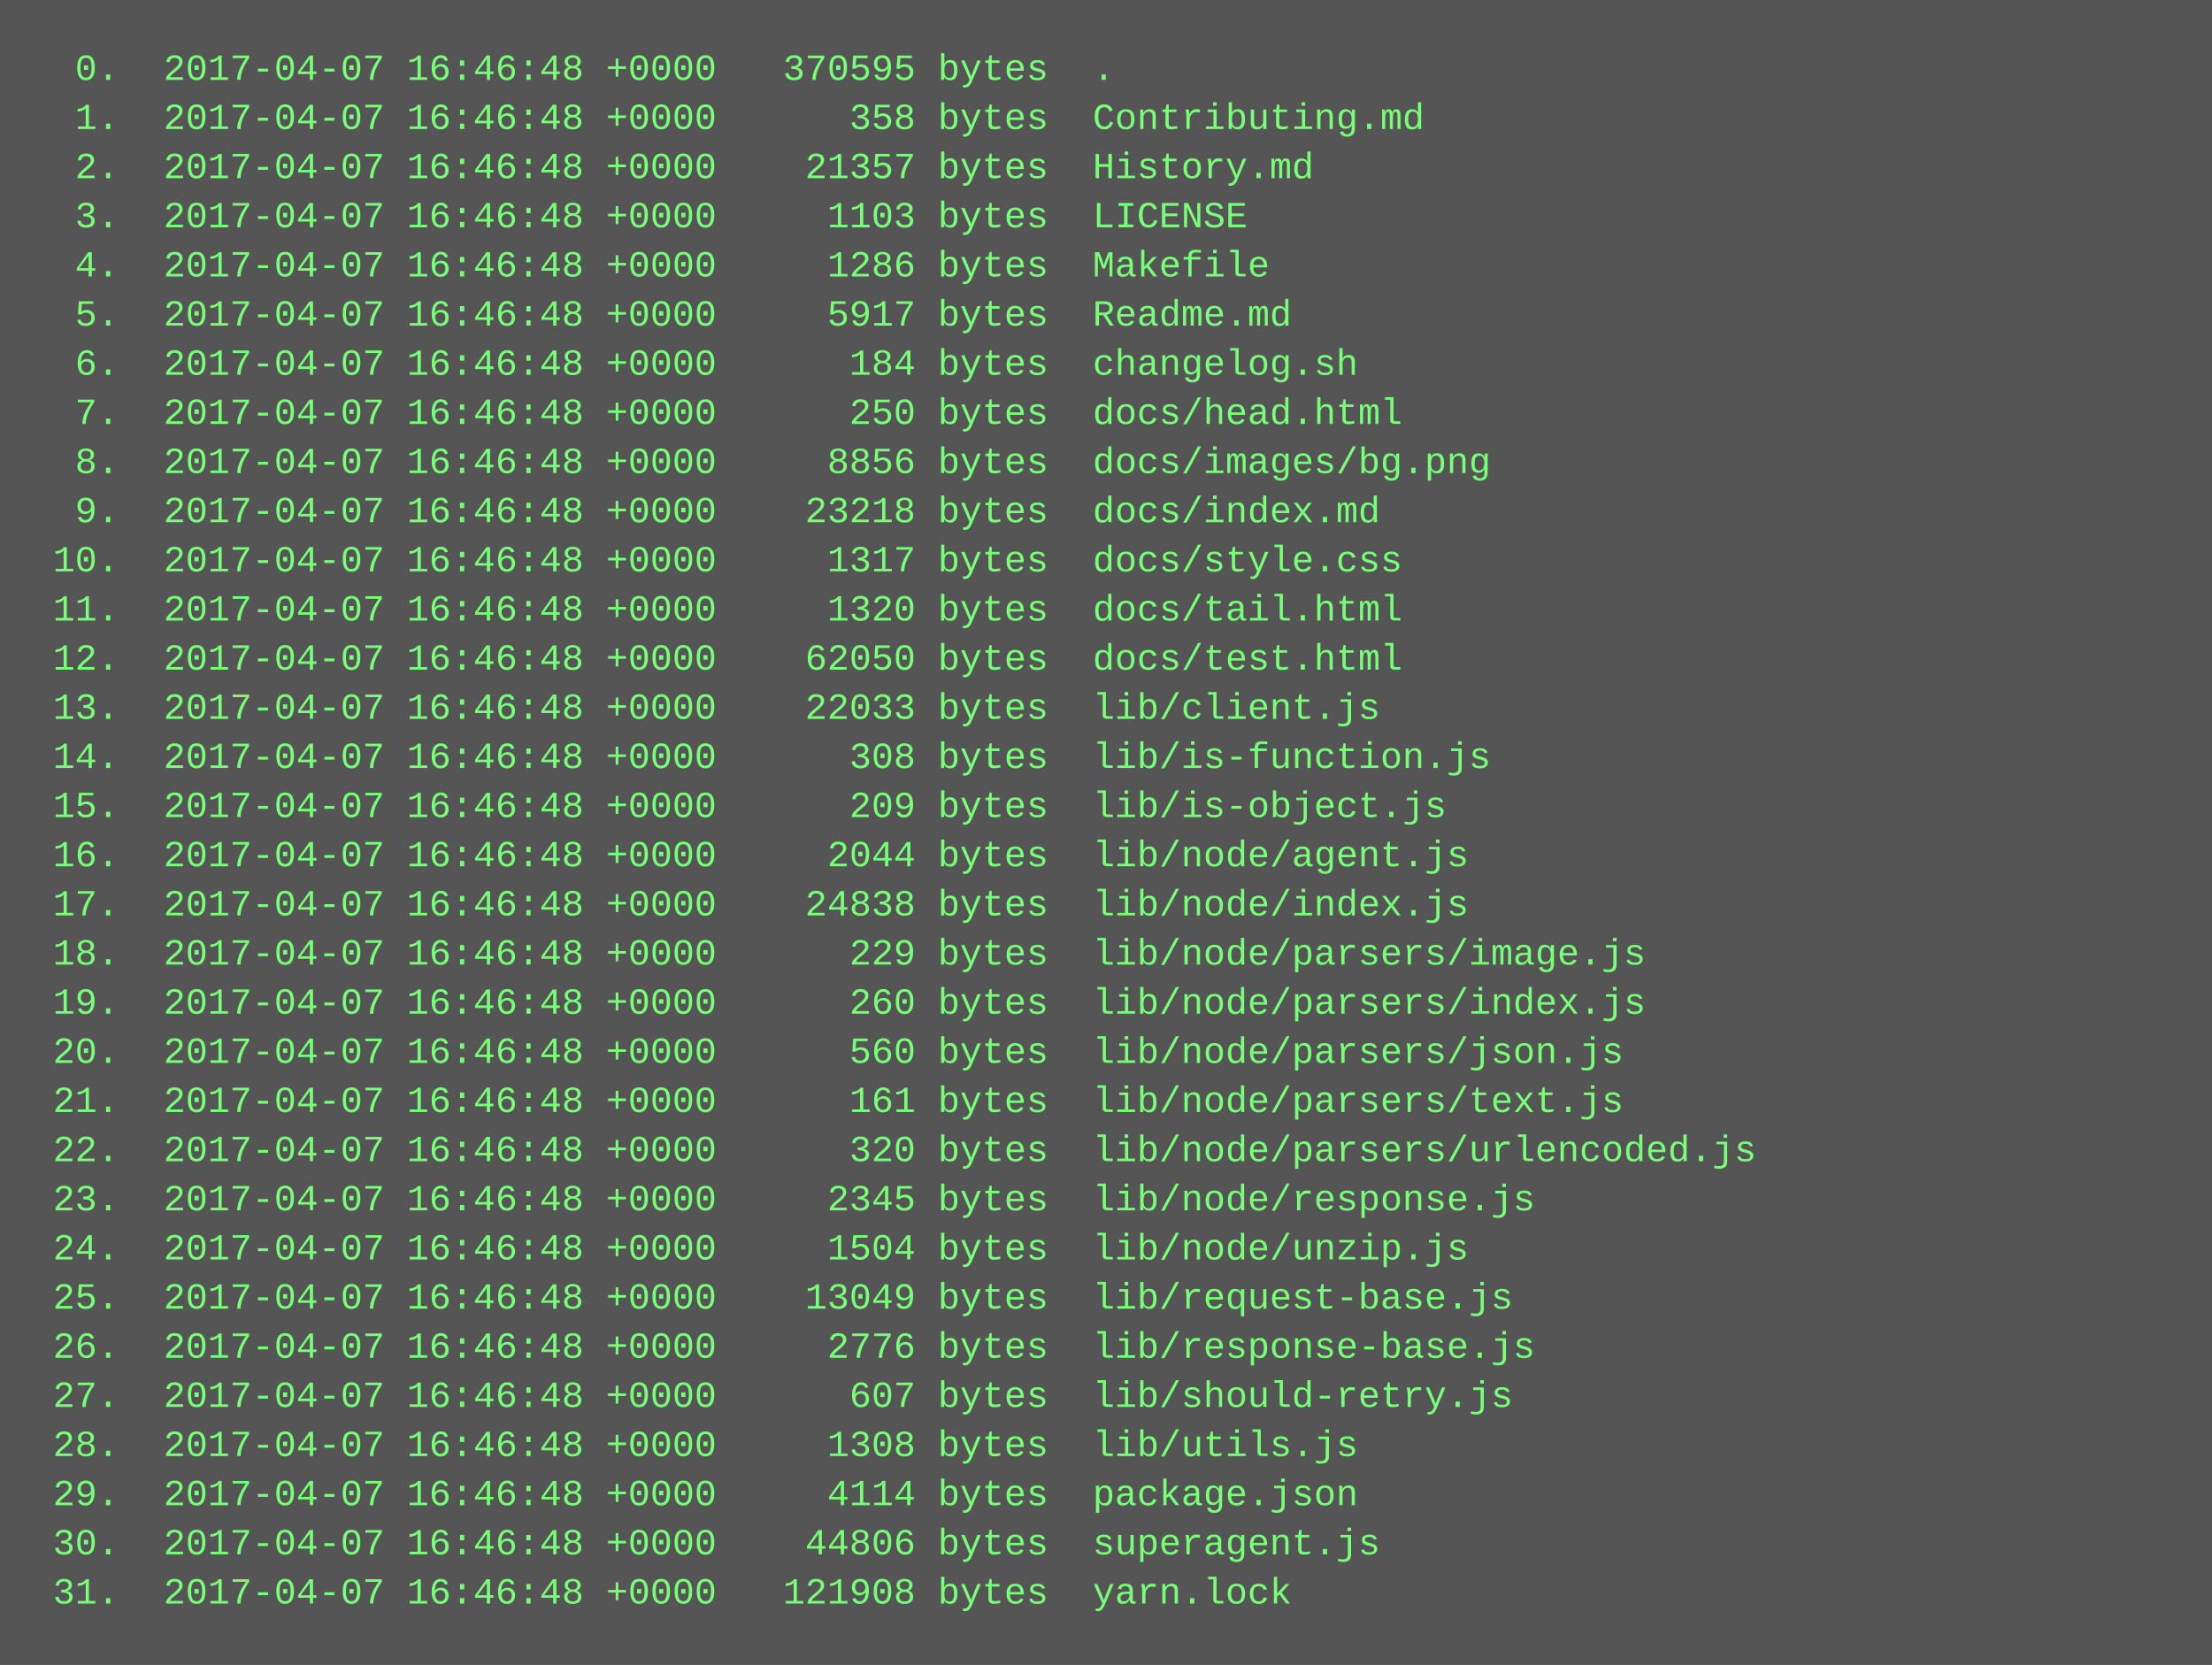
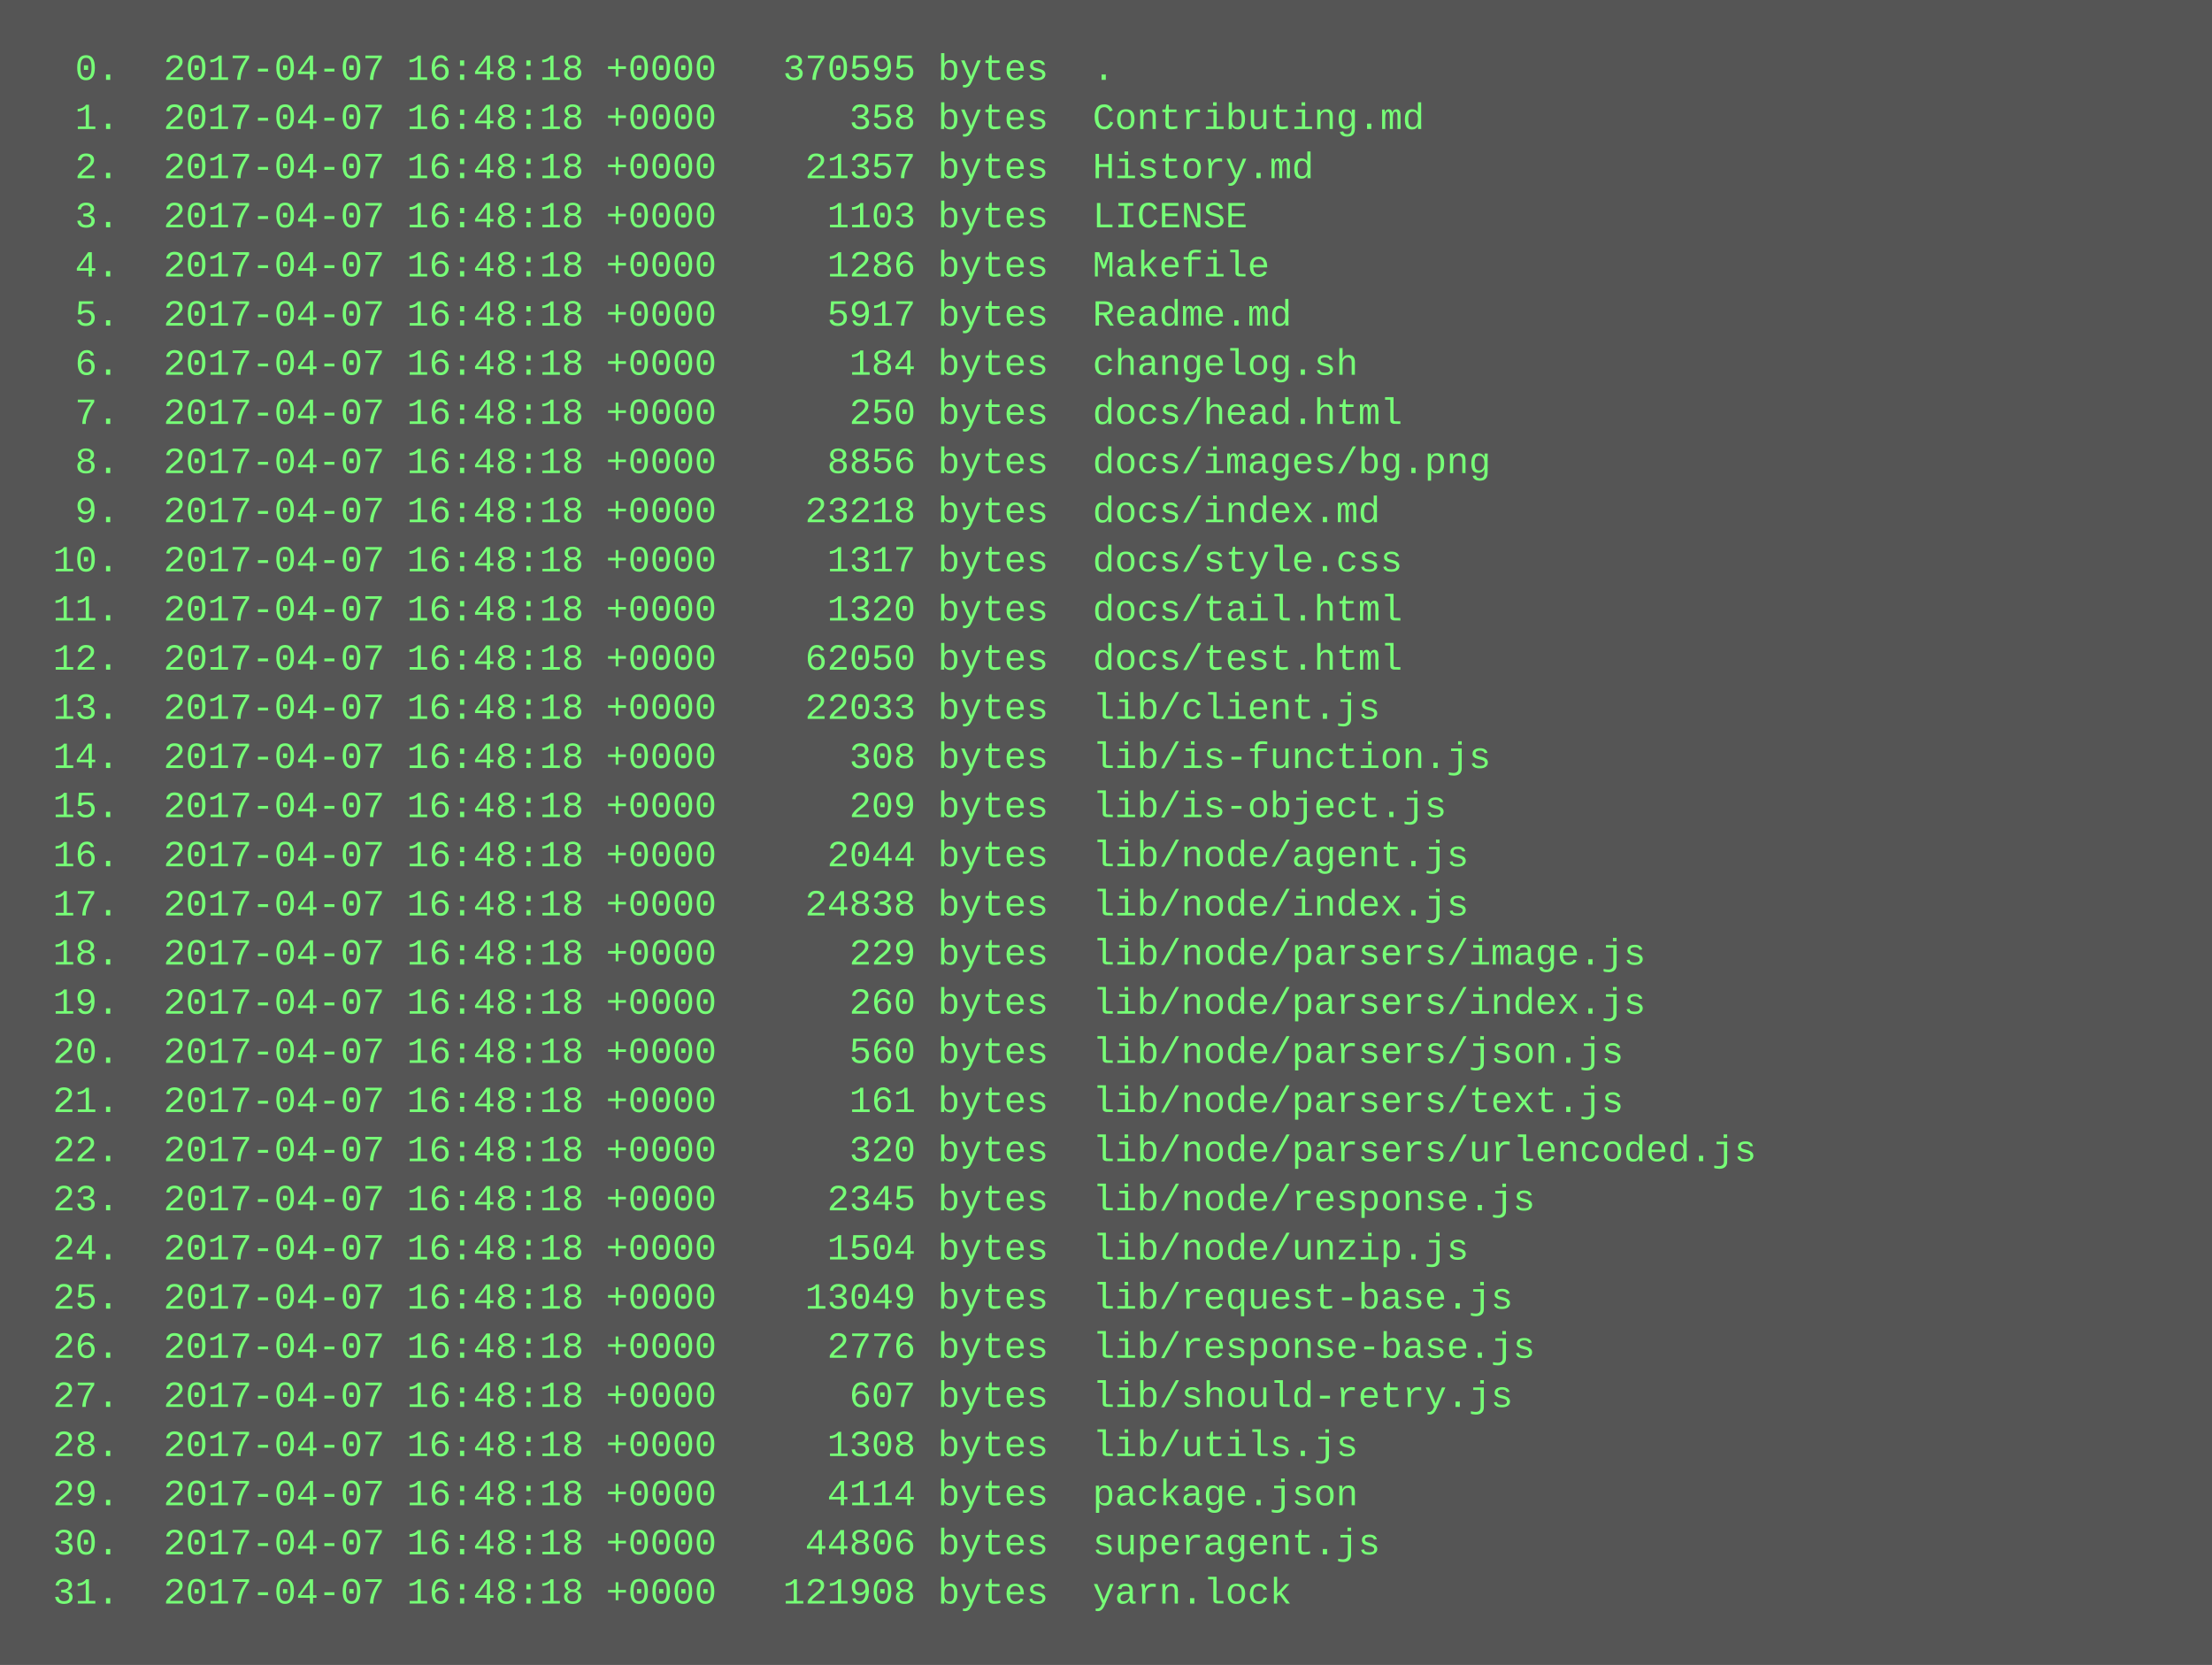
<svg xmlns="http://www.w3.org/2000/svg" height="542" width="720">
  <rect height="542" fill="#555" width="720" />
  <text fill="#7f7" font-family="Courier New" font-size="12" xml:space="preserve">
-     <tspan x="10" y="26">  0.  2017-04-07 16:46:48 +0000   370595 bytes  .</tspan>
-     <tspan x="10" y="42">  1.  2017-04-07 16:46:48 +0000      358 bytes  Contributing.md</tspan>
-     <tspan x="10" y="58">  2.  2017-04-07 16:46:48 +0000    21357 bytes  History.md</tspan>
-     <tspan x="10" y="74">  3.  2017-04-07 16:46:48 +0000     1103 bytes  LICENSE</tspan>
-     <tspan x="10" y="90">  4.  2017-04-07 16:46:48 +0000     1286 bytes  Makefile</tspan>
-     <tspan x="10" y="106">  5.  2017-04-07 16:46:48 +0000     5917 bytes  Readme.md</tspan>
-     <tspan x="10" y="122">  6.  2017-04-07 16:46:48 +0000      184 bytes  changelog.sh</tspan>
-     <tspan x="10" y="138">  7.  2017-04-07 16:46:48 +0000      250 bytes  docs/head.html</tspan>
-     <tspan x="10" y="154">  8.  2017-04-07 16:46:48 +0000     8856 bytes  docs/images/bg.png</tspan>
-     <tspan x="10" y="170">  9.  2017-04-07 16:46:48 +0000    23218 bytes  docs/index.md</tspan>
-     <tspan x="10" y="186"> 10.  2017-04-07 16:46:48 +0000     1317 bytes  docs/style.css</tspan>
-     <tspan x="10" y="202"> 11.  2017-04-07 16:46:48 +0000     1320 bytes  docs/tail.html</tspan>
-     <tspan x="10" y="218"> 12.  2017-04-07 16:46:48 +0000    62050 bytes  docs/test.html</tspan>
-     <tspan x="10" y="234"> 13.  2017-04-07 16:46:48 +0000    22033 bytes  lib/client.js</tspan>
-     <tspan x="10" y="250"> 14.  2017-04-07 16:46:48 +0000      308 bytes  lib/is-function.js</tspan>
-     <tspan x="10" y="266"> 15.  2017-04-07 16:46:48 +0000      209 bytes  lib/is-object.js</tspan>
-     <tspan x="10" y="282"> 16.  2017-04-07 16:46:48 +0000     2044 bytes  lib/node/agent.js</tspan>
-     <tspan x="10" y="298"> 17.  2017-04-07 16:46:48 +0000    24838 bytes  lib/node/index.js</tspan>
-     <tspan x="10" y="314"> 18.  2017-04-07 16:46:48 +0000      229 bytes  lib/node/parsers/image.js</tspan>
-     <tspan x="10" y="330"> 19.  2017-04-07 16:46:48 +0000      260 bytes  lib/node/parsers/index.js</tspan>
-     <tspan x="10" y="346"> 20.  2017-04-07 16:46:48 +0000      560 bytes  lib/node/parsers/json.js</tspan>
-     <tspan x="10" y="362"> 21.  2017-04-07 16:46:48 +0000      161 bytes  lib/node/parsers/text.js</tspan>
-     <tspan x="10" y="378"> 22.  2017-04-07 16:46:48 +0000      320 bytes  lib/node/parsers/urlencoded.js</tspan>
-     <tspan x="10" y="394"> 23.  2017-04-07 16:46:48 +0000     2345 bytes  lib/node/response.js</tspan>
-     <tspan x="10" y="410"> 24.  2017-04-07 16:46:48 +0000     1504 bytes  lib/node/unzip.js</tspan>
-     <tspan x="10" y="426"> 25.  2017-04-07 16:46:48 +0000    13049 bytes  lib/request-base.js</tspan>
-     <tspan x="10" y="442"> 26.  2017-04-07 16:46:48 +0000     2776 bytes  lib/response-base.js</tspan>
-     <tspan x="10" y="458"> 27.  2017-04-07 16:46:48 +0000      607 bytes  lib/should-retry.js</tspan>
-     <tspan x="10" y="474"> 28.  2017-04-07 16:46:48 +0000     1308 bytes  lib/utils.js</tspan>
-     <tspan x="10" y="490"> 29.  2017-04-07 16:46:48 +0000     4114 bytes  package.json</tspan>
-     <tspan x="10" y="506"> 30.  2017-04-07 16:46:48 +0000    44806 bytes  superagent.js</tspan>
-     <tspan x="10" y="522"> 31.  2017-04-07 16:46:48 +0000   121908 bytes  yarn.lock</tspan>
+     <tspan x="10" y="26">  0.  2017-04-07 16:48:18 +0000   370595 bytes  .</tspan>
+     <tspan x="10" y="42">  1.  2017-04-07 16:48:18 +0000      358 bytes  Contributing.md</tspan>
+     <tspan x="10" y="58">  2.  2017-04-07 16:48:18 +0000    21357 bytes  History.md</tspan>
+     <tspan x="10" y="74">  3.  2017-04-07 16:48:18 +0000     1103 bytes  LICENSE</tspan>
+     <tspan x="10" y="90">  4.  2017-04-07 16:48:18 +0000     1286 bytes  Makefile</tspan>
+     <tspan x="10" y="106">  5.  2017-04-07 16:48:18 +0000     5917 bytes  Readme.md</tspan>
+     <tspan x="10" y="122">  6.  2017-04-07 16:48:18 +0000      184 bytes  changelog.sh</tspan>
+     <tspan x="10" y="138">  7.  2017-04-07 16:48:18 +0000      250 bytes  docs/head.html</tspan>
+     <tspan x="10" y="154">  8.  2017-04-07 16:48:18 +0000     8856 bytes  docs/images/bg.png</tspan>
+     <tspan x="10" y="170">  9.  2017-04-07 16:48:18 +0000    23218 bytes  docs/index.md</tspan>
+     <tspan x="10" y="186"> 10.  2017-04-07 16:48:18 +0000     1317 bytes  docs/style.css</tspan>
+     <tspan x="10" y="202"> 11.  2017-04-07 16:48:18 +0000     1320 bytes  docs/tail.html</tspan>
+     <tspan x="10" y="218"> 12.  2017-04-07 16:48:18 +0000    62050 bytes  docs/test.html</tspan>
+     <tspan x="10" y="234"> 13.  2017-04-07 16:48:18 +0000    22033 bytes  lib/client.js</tspan>
+     <tspan x="10" y="250"> 14.  2017-04-07 16:48:18 +0000      308 bytes  lib/is-function.js</tspan>
+     <tspan x="10" y="266"> 15.  2017-04-07 16:48:18 +0000      209 bytes  lib/is-object.js</tspan>
+     <tspan x="10" y="282"> 16.  2017-04-07 16:48:18 +0000     2044 bytes  lib/node/agent.js</tspan>
+     <tspan x="10" y="298"> 17.  2017-04-07 16:48:18 +0000    24838 bytes  lib/node/index.js</tspan>
+     <tspan x="10" y="314"> 18.  2017-04-07 16:48:18 +0000      229 bytes  lib/node/parsers/image.js</tspan>
+     <tspan x="10" y="330"> 19.  2017-04-07 16:48:18 +0000      260 bytes  lib/node/parsers/index.js</tspan>
+     <tspan x="10" y="346"> 20.  2017-04-07 16:48:18 +0000      560 bytes  lib/node/parsers/json.js</tspan>
+     <tspan x="10" y="362"> 21.  2017-04-07 16:48:18 +0000      161 bytes  lib/node/parsers/text.js</tspan>
+     <tspan x="10" y="378"> 22.  2017-04-07 16:48:18 +0000      320 bytes  lib/node/parsers/urlencoded.js</tspan>
+     <tspan x="10" y="394"> 23.  2017-04-07 16:48:18 +0000     2345 bytes  lib/node/response.js</tspan>
+     <tspan x="10" y="410"> 24.  2017-04-07 16:48:18 +0000     1504 bytes  lib/node/unzip.js</tspan>
+     <tspan x="10" y="426"> 25.  2017-04-07 16:48:18 +0000    13049 bytes  lib/request-base.js</tspan>
+     <tspan x="10" y="442"> 26.  2017-04-07 16:48:18 +0000     2776 bytes  lib/response-base.js</tspan>
+     <tspan x="10" y="458"> 27.  2017-04-07 16:48:18 +0000      607 bytes  lib/should-retry.js</tspan>
+     <tspan x="10" y="474"> 28.  2017-04-07 16:48:18 +0000     1308 bytes  lib/utils.js</tspan>
+     <tspan x="10" y="490"> 29.  2017-04-07 16:48:18 +0000     4114 bytes  package.json</tspan>
+     <tspan x="10" y="506"> 30.  2017-04-07 16:48:18 +0000    44806 bytes  superagent.js</tspan>
+     <tspan x="10" y="522"> 31.  2017-04-07 16:48:18 +0000   121908 bytes  yarn.lock</tspan>
  </text>
</svg>
